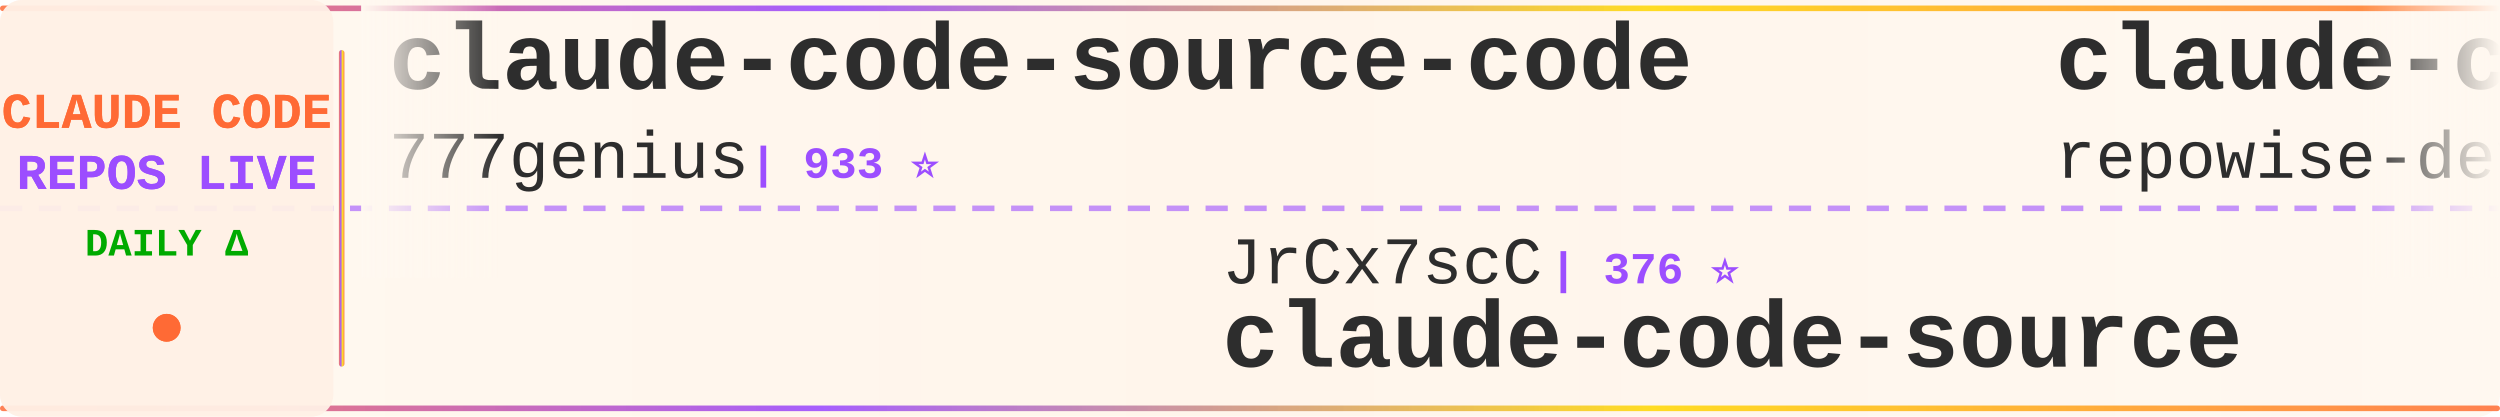
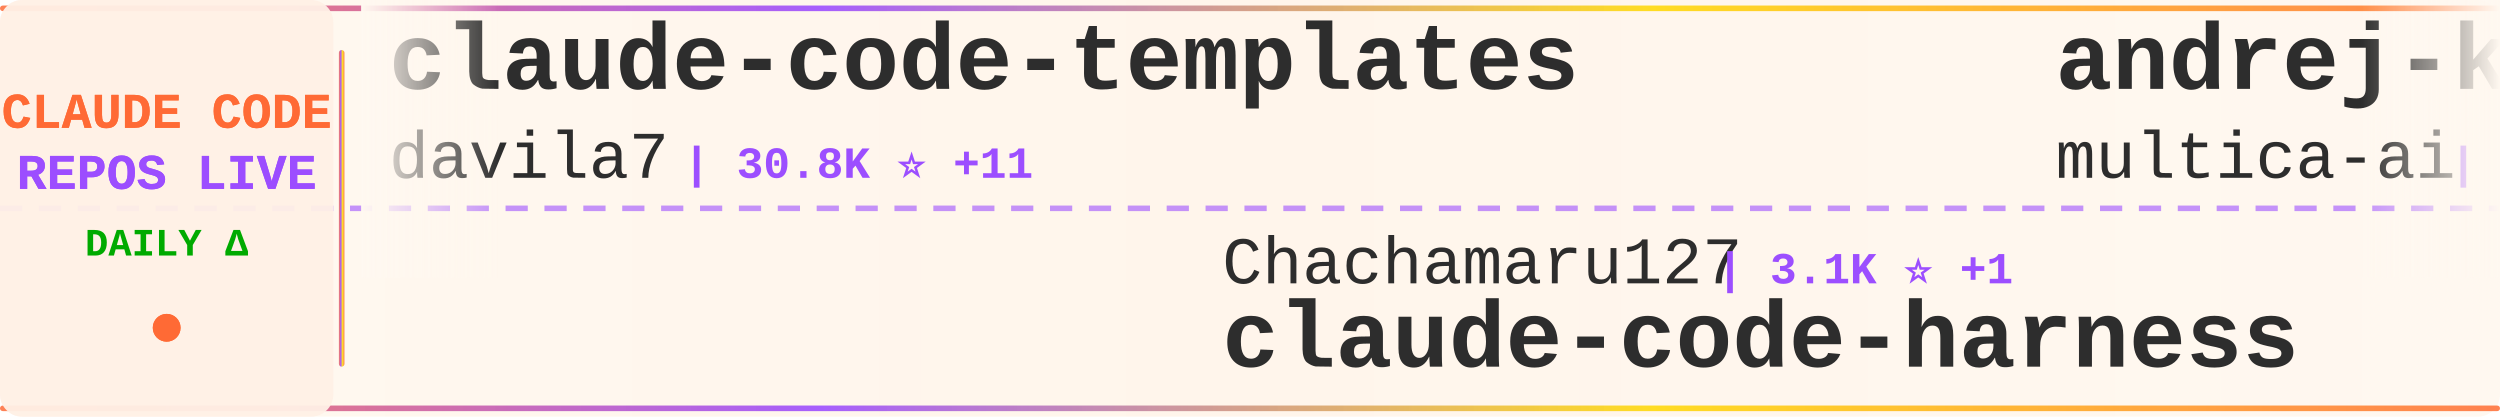
<svg xmlns="http://www.w3.org/2000/svg" width="900" height="150">
  <defs>
    <linearGradient id="tickerBg" x1="0%" y1="0%" x2="100%" y2="0%">
      <stop offset="0%" style="stop-color:#fff8f0;stop-opacity:0.98" />
      <stop offset="50%" style="stop-color:#fff5eb;stop-opacity:1" />
      <stop offset="100%" style="stop-color:#fff8f0;stop-opacity:0.98" />
    </linearGradient>
    <linearGradient id="borderGrad" x1="0%" y1="0%" x2="100%" y2="0%">
      <stop offset="0%" style="stop-color:#FF6B35;stop-opacity:0.85">
        <animate attributeName="stop-opacity" values="0.85;1;0.85" dur="2s" repeatCount="indefinite" />
      </stop>
      <stop offset="33%" style="stop-color:#9C4EFF;stop-opacity:0.9">
        <animate attributeName="stop-opacity" values="0.9;1;0.9" dur="2.2s" repeatCount="indefinite" />
      </stop>
      <stop offset="66%" style="stop-color:#FFD700;stop-opacity:0.85">
        <animate attributeName="stop-opacity" values="0.85;1;0.85" dur="1.8s" repeatCount="indefinite" />
      </stop>
      <stop offset="100%" style="stop-color:#FF6B35;stop-opacity:0.85">
        <animate attributeName="stop-opacity" values="0.85;1;0.85" dur="2s" repeatCount="indefinite" />
      </stop>
    </linearGradient>
    <filter id="textGlow">
      <feGaussianBlur stdDeviation="0.15" result="coloredBlur" />
      <feMerge>
        <feMergeNode in="coloredBlur" />
        <feMergeNode in="SourceGraphic" />
      </feMerge>
    </filter>
    <filter id="metricGlow">
      <feGaussianBlur stdDeviation="0.2" result="coloredBlur" />
      <feMerge>
        <feMergeNode in="coloredBlur" />
        <feMergeNode in="SourceGraphic" />
      </feMerge>
    </filter>
    <linearGradient id="leftFade" x1="0%" y1="0%" x2="100%" y2="0%">
      <stop offset="0%" style="stop-color:#fff8f0;stop-opacity:1" />
      <stop offset="100%" style="stop-color:#fff8f0;stop-opacity:0" />
    </linearGradient>
    <linearGradient id="rightFade" x1="0%" y1="0%" x2="100%" y2="0%">
      <stop offset="0%" style="stop-color:#fff8f0;stop-opacity:0" />
      <stop offset="100%" style="stop-color:#fff8f0;stop-opacity:1" />
    </linearGradient>
  </defs>
  <rect width="900" height="150" fill="url(#tickerBg)" rx="8" />
  <rect x="0" y="2" width="900" height="2" fill="url(#borderGrad)" rx="1" />
  <rect x="0" y="146" width="900" height="2" fill="url(#borderGrad)" rx="1" />
  <line x1="0" y1="75" x2="900" y2="75" stroke="#9C4EFF" stroke-width="2" stroke-dasharray="8 6" opacity="0.6" />
  <rect x="0" y="0" width="120" height="150" fill="#fff0e6" opacity="0.95" rx="8" />
  <text x="60" y="46" font-family="'Courier New', monospace" font-size="18" font-weight="bold" fill="#FF6B35" text-anchor="middle" filter="url(#textGlow)">
    CLAUDE CODE
  </text>
  <text x="60" y="68" font-family="'Courier New', monospace" font-size="18" font-weight="bold" fill="#9C4EFF" text-anchor="middle" filter="url(#textGlow)">
    REPOS LIVE
  </text>
  <text x="60" y="92" font-family="'Courier New', monospace" font-size="14" font-weight="bold" fill="#00aa00" text-anchor="middle">
    DAILY Δ
  </text>
  <circle cx="60" cy="118" r="5" fill="#FF6B35" filter="url(#metricGlow)">
    <animate attributeName="r" values="4;6;4" dur="1.5s" repeatCount="indefinite" />
    <animate attributeName="opacity" values="0.6;1;0.6" dur="1.5s" repeatCount="indefinite" />
  </circle>
  <rect x="122" y="18" width="2" height="114" fill="url(#borderGrad)" rx="1" />
  <clipPath id="tickerClip">
    <rect x="130" y="0" width="770" height="150" />
  </clipPath>
  <g clip-path="url(#tickerClip)">
    <g id="tickerItems">
      <animateTransform attributeName="transform" attributeType="XML" type="translate" from="0 0" to="-3000 0" dur="54s" repeatCount="indefinite" />
      <g transform="translate(0, 0)">
-         <text x="140" y="32" font-family="'Courier New', monospace" font-size="34" font-weight="bold" fill="#2d2d2d">claude-code-source-code</text>
-         <text x="140" y="64" font-family="'Courier New', monospace" font-size="24" font-weight="normal" fill="#2d2d2d" opacity="1.0">777genius</text>
-         <text x="270" y="64" font-family="'Courier New', monospace" font-size="16" font-weight="bold" fill="#9C4EFF"> | 933 ⭐</text>
+         <text x="140" y="32" font-family="'Courier New', monospace" font-size="34" font-weight="bold" fill="#2d2d2d">claude-code-templates</text>
+         <text x="140" y="64" font-family="'Courier New', monospace" font-size="24" font-weight="normal" fill="#2d2d2d" opacity="1.0">davila7</text>
+         <text x="246" y="64" font-family="'Courier New', monospace" font-size="16" font-weight="bold" fill="#9C4EFF"> | 30.8K ⭐ +11</text>
      </g>
      <g transform="translate(300, 0)">
+         <text x="140" y="102" font-family="'Courier New', monospace" font-size="24" font-weight="normal" fill="#2d2d2d" opacity="1.0">Chachamaru127</text>
+         <text x="318" y="102" font-family="'Courier New', monospace" font-size="16" font-weight="bold" fill="#9C4EFF"> | 3.1K ⭐ +1</text>
+         <text x="140" y="132" font-family="'Courier New', monospace" font-size="34" font-weight="bold" fill="#2d2d2d">claude-code-harness</text>
+       </g>
+       <g transform="translate(600, 0)">
+         <text x="140" y="32" font-family="'Courier New', monospace" font-size="34" font-weight="bold" fill="#2d2d2d">andrej-karpathy-skills</text>
+         <text x="140" y="64" font-family="'Courier New', monospace" font-size="24" font-weight="normal" fill="#2d2d2d" opacity="1.0">multica-ai</text>
+         <text x="282" y="64" font-family="'Courier New', monospace" font-size="16" font-weight="bold" fill="#9C4EFF"> | 214.1K ⭐ +63</text>
+       </g>
+       <g transform="translate(900, 0)">
+         <text x="140" y="102" font-family="'Courier New', monospace" font-size="24" font-weight="normal" fill="#2d2d2d" opacity="1.0">VILA-Lab</text>
+         <text x="258" y="102" font-family="'Courier New', monospace" font-size="16" font-weight="bold" fill="#9C4EFF"> | 2.1K ⭐</text>
+         <text x="140" y="132" font-family="'Courier New', monospace" font-size="34" font-weight="bold" fill="#2d2d2d">Dive-into-Claude-Code</text>
+       </g>
+       <g transform="translate(1200, 0)">
+         <text x="140" y="32" font-family="'Courier New', monospace" font-size="34" font-weight="bold" fill="#2d2d2d">ralph-claude-code</text>
+         <text x="140" y="64" font-family="'Courier New', monospace" font-size="24" font-weight="normal" fill="#2d2d2d" opacity="1.0">frankbria</text>
+         <text x="270" y="64" font-family="'Courier New', monospace" font-size="16" font-weight="bold" fill="#9C4EFF"> | 9.6K ⭐</text>
+       </g>
+       <g transform="translate(1500, 0)">
        <text x="140" y="102" font-family="'Courier New', monospace" font-size="24" font-weight="normal" fill="#2d2d2d" opacity="1.0">JrCx7scC</text>
        <text x="258" y="102" font-family="'Courier New', monospace" font-size="16" font-weight="bold" fill="#9C4EFF"> | 376 ⭐</text>
        <text x="140" y="132" font-family="'Courier New', monospace" font-size="34" font-weight="bold" fill="#2d2d2d">claude-code-source</text>
      </g>
-       <g transform="translate(600, 0)">
-         <text x="140" y="32" font-family="'Courier New', monospace" font-size="34" font-weight="bold" fill="#2d2d2d">claude-code-prompts</text>
-         <text x="140" y="64" font-family="'Courier New', monospace" font-size="24" font-weight="normal" fill="#2d2d2d" opacity="1.0">repowise-dev</text>
-         <text x="306" y="64" font-family="'Courier New', monospace" font-size="16" font-weight="bold" fill="#9C4EFF"> | 1.2K ⭐</text>
-       </g>
-       <g transform="translate(900, 0)">
-         <text x="140" y="102" font-family="'Courier New', monospace" font-size="24" font-weight="normal" fill="#2d2d2d" opacity="1.0">musistudio</text>
-         <text x="282" y="102" font-family="'Courier New', monospace" font-size="16" font-weight="bold" fill="#9C4EFF"> | 37.3K ⭐ +2</text>
-         <text x="140" y="132" font-family="'Courier New', monospace" font-size="34" font-weight="bold" fill="#2d2d2d">claude-code-router</text>
-       </g>
-       <g transform="translate(1200, 0)">
-         <text x="140" y="32" font-family="'Courier New', monospace" font-size="34" font-weight="bold" fill="#2d2d2d">awesome-claude-code</text>
-         <text x="140" y="64" font-family="'Courier New', monospace" font-size="24" font-weight="normal" fill="#2d2d2d" opacity="1.0">jqueryscript</text>
-         <text x="306" y="64" font-family="'Courier New', monospace" font-size="16" font-weight="bold" fill="#9C4EFF"> | 517 ⭐</text>
-       </g>
-       <g transform="translate(1500, 0)">
-         <text x="140" y="102" font-family="'Courier New', monospace" font-size="24" font-weight="normal" fill="#2d2d2d" opacity="1.0">asgeirtj</text>
-         <text x="258" y="102" font-family="'Courier New', monospace" font-size="16" font-weight="bold" fill="#9C4EFF"> | 67.5K ⭐ +16</text>
-         <text x="140" y="132" font-family="'Courier New', monospace" font-size="34" font-weight="bold" fill="#2d2d2d">system_prompts_leaks</text>
-       </g>
      <g transform="translate(1800, 0)">
-         <text x="140" y="32" font-family="'Courier New', monospace" font-size="34" font-weight="bold" fill="#2d2d2d">pi-vs-claude-code</text>
-         <text x="140" y="64" font-family="'Courier New', monospace" font-size="24" font-weight="normal" fill="#2d2d2d" opacity="1.0">disler</text>
-         <text x="234" y="64" font-family="'Courier New', monospace" font-size="16" font-weight="bold" fill="#9C4EFF"> | 1.7K ⭐ +2</text>
+         <text x="140" y="32" font-family="'Courier New', monospace" font-size="34" font-weight="bold" fill="#2d2d2d">ClaudeCode-Portable</text>
+         <text x="140" y="64" font-family="'Courier New', monospace" font-size="24" font-weight="normal" fill="#2d2d2d" opacity="1.0">techjarves</text>
+         <text x="282" y="64" font-family="'Courier New', monospace" font-size="16" font-weight="bold" fill="#9C4EFF"> | 1.5K ⭐ +6</text>
      </g>
      <g transform="translate(2100, 0)">
-         <text x="140" y="102" font-family="'Courier New', monospace" font-size="24" font-weight="normal" fill="#2d2d2d" opacity="1.0">liuup</text>
-         <text x="222" y="102" font-family="'Courier New', monospace" font-size="16" font-weight="bold" fill="#9C4EFF"> | 3.9K ⭐</text>
-         <text x="140" y="132" font-family="'Courier New', monospace" font-size="34" font-weight="bold" fill="#2d2d2d">claude-code-analysis</text>
+         <text x="140" y="102" font-family="'Courier New', monospace" font-size="24" font-weight="normal" fill="#2d2d2d" opacity="1.0">alejandrobalderas</text>
+         <text x="366" y="102" font-family="'Courier New', monospace" font-size="16" font-weight="bold" fill="#9C4EFF"> | 2.8K ⭐</text>
+         <text x="140" y="132" font-family="'Courier New', monospace" font-size="34" font-weight="bold" fill="#2d2d2d">claude-code-from-source</text>
      </g>
      <g transform="translate(2400, 0)">
-         <text x="140" y="32" font-family="'Courier New', monospace" font-size="34" font-weight="bold" fill="#2d2d2d">everything-claude-code-z...</text>
-         <text x="140" y="64" font-family="'Courier New', monospace" font-size="24" font-weight="normal" fill="#2d2d2d" opacity="1.0">xu-xiang</text>
-         <text x="258" y="64" font-family="'Courier New', monospace" font-size="16" font-weight="bold" fill="#9C4EFF"> | 2.0K ⭐ +1</text>
+         <text x="140" y="32" font-family="'Courier New', monospace" font-size="34" font-weight="bold" fill="#2d2d2d">claude-code-rust</text>
+         <text x="140" y="64" font-family="'Courier New', monospace" font-size="24" font-weight="normal" fill="#2d2d2d" opacity="1.0">lorryjovens-hub</text>
+         <text x="342" y="64" font-family="'Courier New', monospace" font-size="16" font-weight="bold" fill="#9C4EFF"> | 1.7K ⭐</text>
      </g>
      <g transform="translate(2700, 0)">
-         <text x="140" y="102" font-family="'Courier New', monospace" font-size="24" font-weight="normal" fill="#2d2d2d" opacity="1.0">oboard</text>
-         <text x="234" y="102" font-family="'Courier New', monospace" font-size="16" font-weight="bold" fill="#9C4EFF"> | 3.3K ⭐ +1</text>
-         <text x="140" y="132" font-family="'Courier New', monospace" font-size="34" font-weight="bold" fill="#2d2d2d">claude-code-rev</text>
+         <text x="140" y="102" font-family="'Courier New', monospace" font-size="24" font-weight="normal" fill="#2d2d2d" opacity="1.0">wanshuiyin</text>
+         <text x="282" y="102" font-family="'Courier New', monospace" font-size="16" font-weight="bold" fill="#9C4EFF"> | 16.3K ⭐ +17</text>
+         <text x="140" y="132" font-family="'Courier New', monospace" font-size="34" font-weight="bold" fill="#2d2d2d">Auto-claude-code-researc...</text>
      </g>
      <g transform="translate(3000, 0)">
-         <text x="140" y="32" font-family="'Courier New', monospace" font-size="34" font-weight="bold" fill="#2d2d2d">claude-code-source-code</text>
-         <text x="140" y="64" font-family="'Courier New', monospace" font-size="24" font-weight="normal" fill="#2d2d2d" opacity="1.0">777genius</text>
-         <text x="270" y="64" font-family="'Courier New', monospace" font-size="16" font-weight="bold" fill="#9C4EFF"> | 933 ⭐</text>
+         <text x="140" y="32" font-family="'Courier New', monospace" font-size="34" font-weight="bold" fill="#2d2d2d">claude-code-templates</text>
+         <text x="140" y="64" font-family="'Courier New', monospace" font-size="24" font-weight="normal" fill="#2d2d2d" opacity="1.0">davila7</text>
+         <text x="246" y="64" font-family="'Courier New', monospace" font-size="16" font-weight="bold" fill="#9C4EFF"> | 30.8K ⭐ +11</text>
      </g>
      <g transform="translate(3300, 0)">
-         <text x="140" y="102" font-family="'Courier New', monospace" font-size="24" font-weight="normal" fill="#2d2d2d" opacity="1.0">JrCx7scC</text>
-         <text x="258" y="102" font-family="'Courier New', monospace" font-size="16" font-weight="bold" fill="#9C4EFF"> | 376 ⭐</text>
-         <text x="140" y="132" font-family="'Courier New', monospace" font-size="34" font-weight="bold" fill="#2d2d2d">claude-code-source</text>
+         <text x="140" y="102" font-family="'Courier New', monospace" font-size="24" font-weight="normal" fill="#2d2d2d" opacity="1.0">Chachamaru127</text>
+         <text x="318" y="102" font-family="'Courier New', monospace" font-size="16" font-weight="bold" fill="#9C4EFF"> | 3.1K ⭐ +1</text>
+         <text x="140" y="132" font-family="'Courier New', monospace" font-size="34" font-weight="bold" fill="#2d2d2d">claude-code-harness</text>
      </g>
      <g transform="translate(3600, 0)">
-         <text x="140" y="32" font-family="'Courier New', monospace" font-size="34" font-weight="bold" fill="#2d2d2d">claude-code-prompts</text>
-         <text x="140" y="64" font-family="'Courier New', monospace" font-size="24" font-weight="normal" fill="#2d2d2d" opacity="1.0">repowise-dev</text>
-         <text x="306" y="64" font-family="'Courier New', monospace" font-size="16" font-weight="bold" fill="#9C4EFF"> | 1.2K ⭐</text>
+         <text x="140" y="32" font-family="'Courier New', monospace" font-size="34" font-weight="bold" fill="#2d2d2d">andrej-karpathy-skills</text>
+         <text x="140" y="64" font-family="'Courier New', monospace" font-size="24" font-weight="normal" fill="#2d2d2d" opacity="1.0">multica-ai</text>
+         <text x="282" y="64" font-family="'Courier New', monospace" font-size="16" font-weight="bold" fill="#9C4EFF"> | 214.1K ⭐ +63</text>
      </g>
      <g transform="translate(3900, 0)">
-         <text x="140" y="102" font-family="'Courier New', monospace" font-size="24" font-weight="normal" fill="#2d2d2d" opacity="1.0">musistudio</text>
-         <text x="282" y="102" font-family="'Courier New', monospace" font-size="16" font-weight="bold" fill="#9C4EFF"> | 37.3K ⭐ +2</text>
-         <text x="140" y="132" font-family="'Courier New', monospace" font-size="34" font-weight="bold" fill="#2d2d2d">claude-code-router</text>
+         <text x="140" y="102" font-family="'Courier New', monospace" font-size="24" font-weight="normal" fill="#2d2d2d" opacity="1.0">VILA-Lab</text>
+         <text x="258" y="102" font-family="'Courier New', monospace" font-size="16" font-weight="bold" fill="#9C4EFF"> | 2.1K ⭐</text>
+         <text x="140" y="132" font-family="'Courier New', monospace" font-size="34" font-weight="bold" fill="#2d2d2d">Dive-into-Claude-Code</text>
      </g>
    </g>
  </g>
  <rect x="130" y="0" width="50" height="100" fill="url(#leftFade)" />
  <rect x="850" y="0" width="50" height="100" fill="url(#rightFade)" />
</svg>
